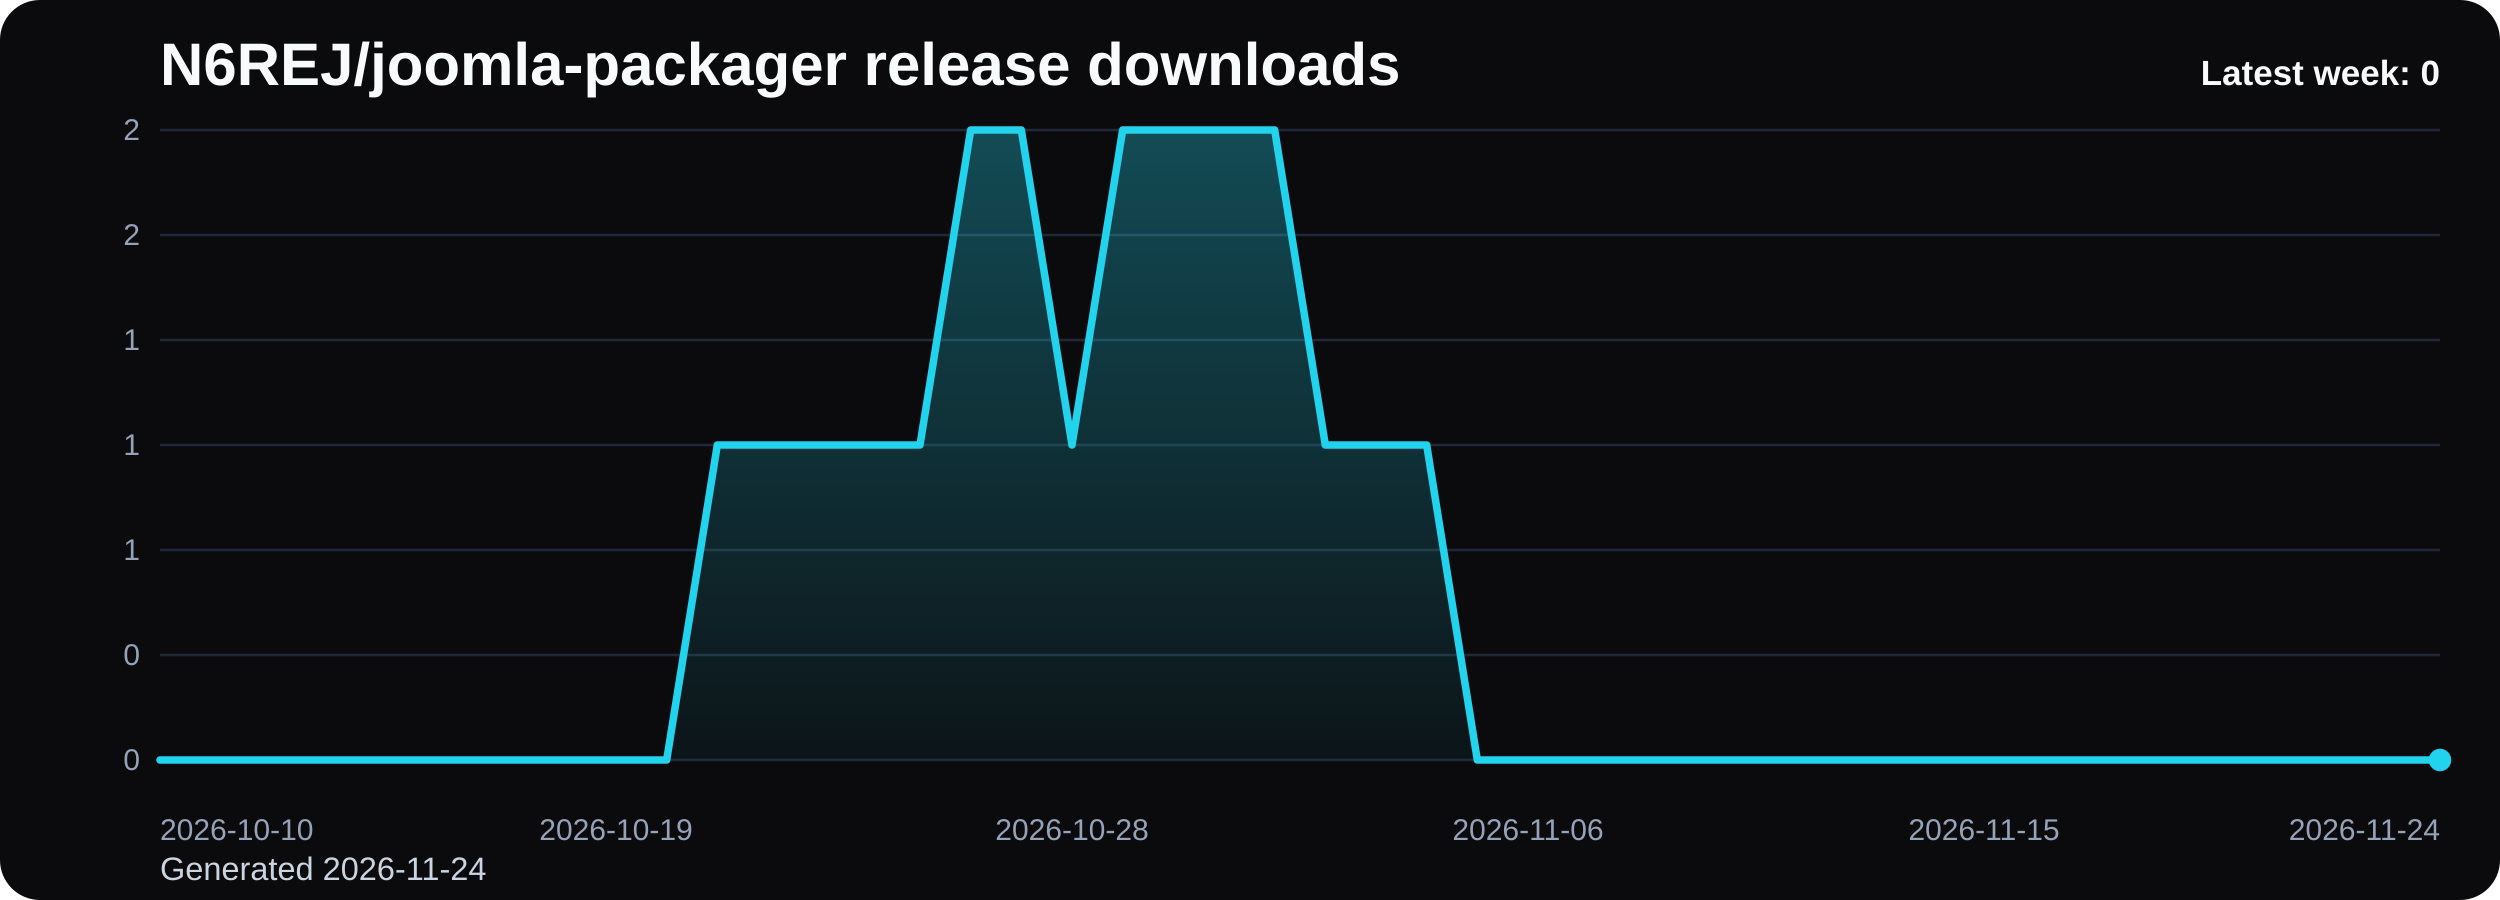
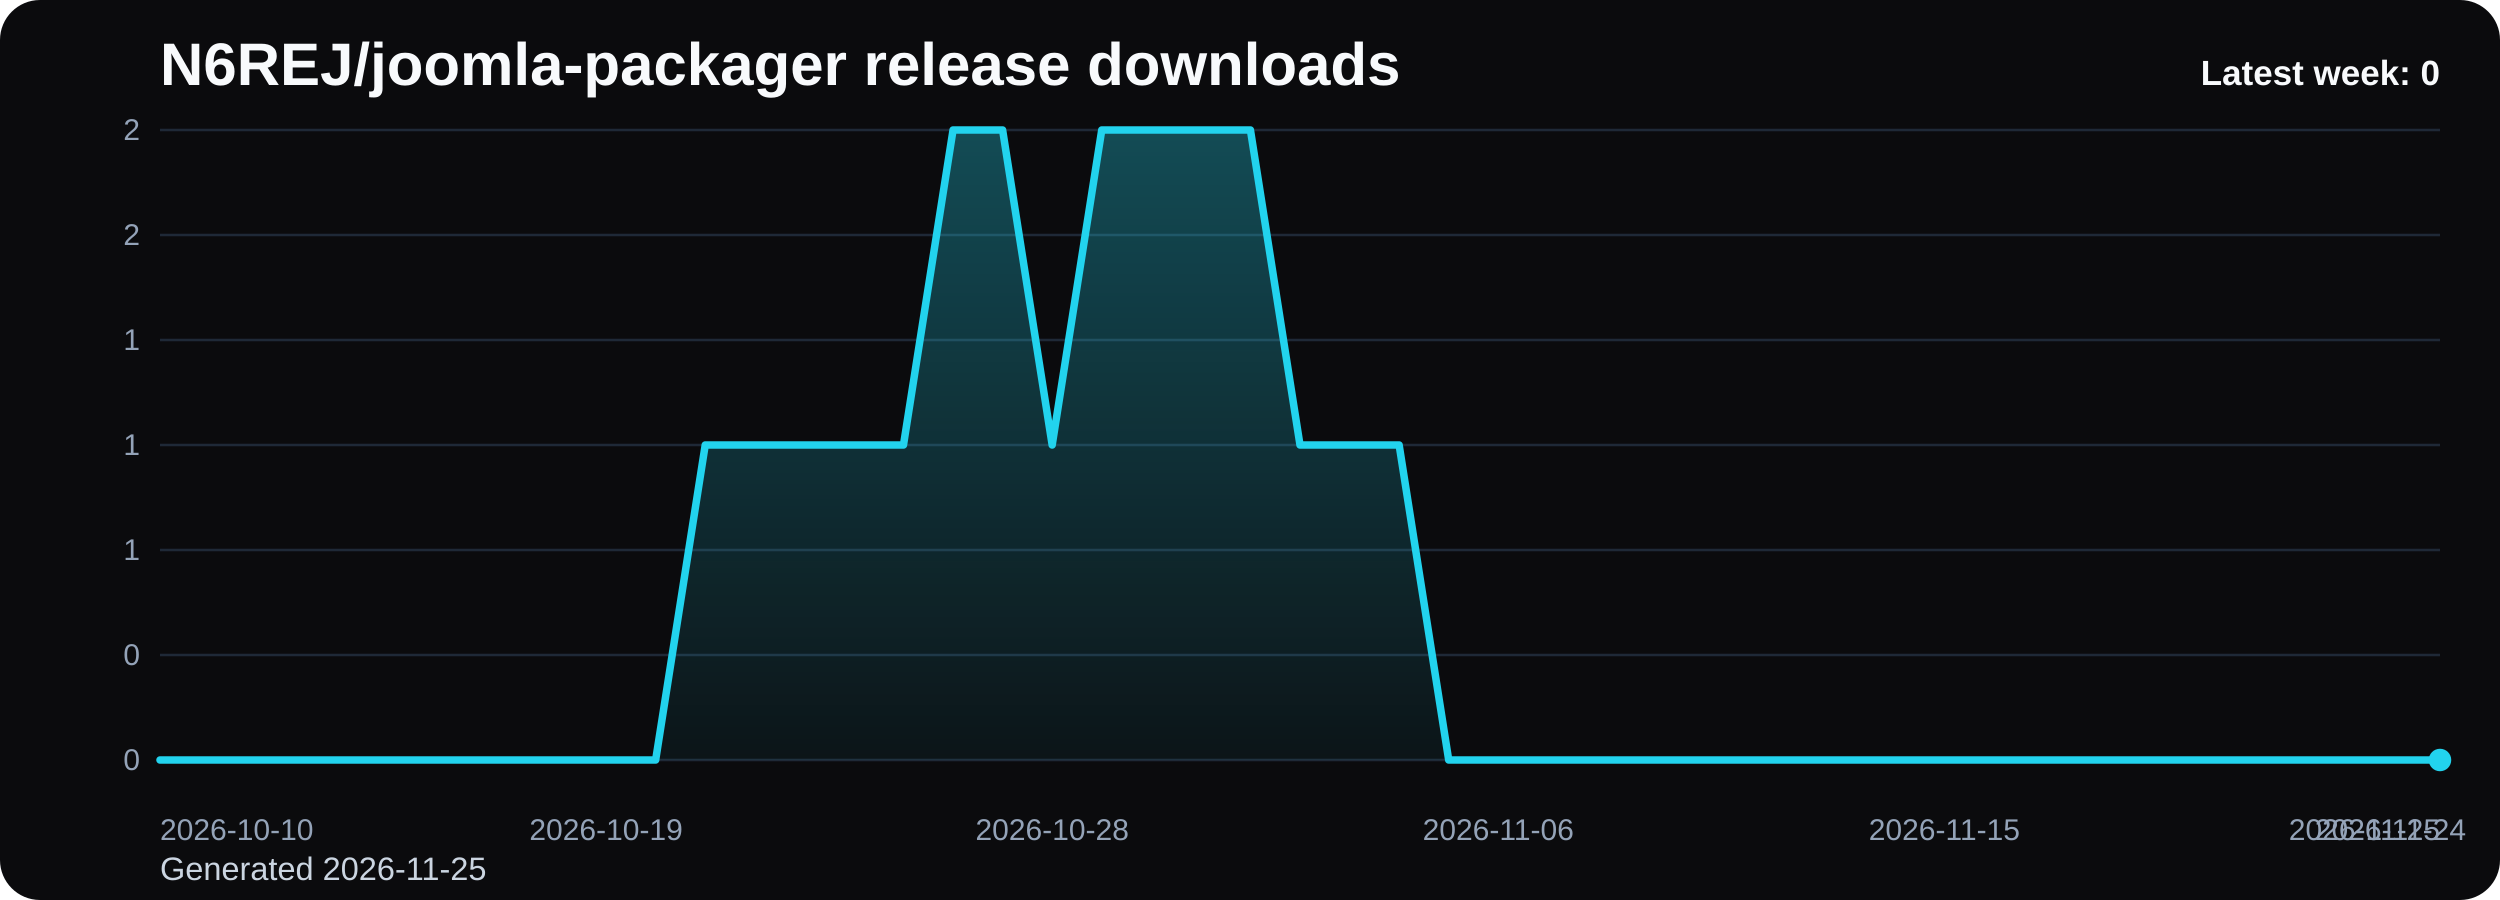
<svg xmlns="http://www.w3.org/2000/svg" viewBox="0 0 1000 360" role="img" aria-label="N6REJ/joomla-packager release downloads chart">
  <defs>
    <linearGradient id="fill-weekly-black" x1="0" y1="0" x2="0" y2="1">
      <stop offset="0%" stop-color="#22d3ee" stop-opacity="0.32" />
      <stop offset="100%" stop-color="#22d3ee" stop-opacity="0.05" />
    </linearGradient>
    <style>
      .bg { fill: #0b0b0d; }
      .title { font: 700 24px Arial, sans-serif; fill: #f8fafc; }
      .sub { font: 400 13px Arial, sans-serif; fill: #cbd5e1; }
      .grid { stroke: #1f2937; stroke-width: 1; }
      .axis { font: 400 12px Arial, sans-serif; fill: #94a3b8; }
      .line { fill: none; stroke: #22d3ee; stroke-width: 3; stroke-linecap: round; stroke-linejoin: round; }
      .dot { fill: #22d3ee; }
      .value { font: 600 11px Arial, sans-serif; fill: #cbd5e1; }
      .latest { font: 700 14px Arial, sans-serif; fill: #f8fafc; }
    </style>
  </defs>
  <rect class="bg" x="0" y="0" width="1000" height="360" rx="16" />
  <text class="title" x="64" y="34">N6REJ/joomla-packager release downloads</text>
-   <text class="sub" x="64" y="352">Generated 2026-11-24</text>
+   <text class="sub" x="64" y="352">Generated 2026-11-25</text>
  <line x1="64" y1="52.00" x2="976" y2="52.00" class="grid" />
  <text x="56" y="56.00" text-anchor="end" class="axis">2</text>
  <line x1="64" y1="94.00" x2="976" y2="94.00" class="grid" />
  <text x="56" y="98.00" text-anchor="end" class="axis">2</text>
  <line x1="64" y1="136.00" x2="976" y2="136.00" class="grid" />
  <text x="56" y="140.00" text-anchor="end" class="axis">1</text>
  <line x1="64" y1="178.00" x2="976" y2="178.00" class="grid" />
  <text x="56" y="182.00" text-anchor="end" class="axis">1</text>
  <line x1="64" y1="220.00" x2="976" y2="220.00" class="grid" />
  <text x="56" y="224.00" text-anchor="end" class="axis">1</text>
  <line x1="64" y1="262.00" x2="976" y2="262.00" class="grid" />
  <text x="56" y="266.00" text-anchor="end" class="axis">0</text>
  <line x1="64" y1="304.00" x2="976" y2="304.00" class="grid" />
  <text x="56" y="308.00" text-anchor="end" class="axis">0</text>
-   <path d="M 64.00 304 L 64.00 304.00 L 84.27 304.00 L 104.53 304.00 L 124.80 304.00 L 145.07 304.00 L 165.33 304.00 L 185.60 304.00 L 205.87 304.00 L 226.13 304.00 L 246.40 304.00 L 266.67 304.00 L 286.93 178.00 L 307.20 178.00 L 327.47 178.00 L 347.73 178.00 L 368.00 178.00 L 388.27 52.00 L 408.53 52.00 L 428.80 178.00 L 449.07 52.00 L 469.33 52.00 L 489.60 52.00 L 509.87 52.00 L 530.13 178.00 L 550.40 178.00 L 570.67 178.00 L 590.93 304.00 L 611.20 304.00 L 631.47 304.00 L 651.73 304.00 L 672.00 304.00 L 692.27 304.00 L 712.53 304.00 L 732.80 304.00 L 753.07 304.00 L 773.33 304.00 L 793.60 304.00 L 813.87 304.00 L 834.13 304.00 L 854.40 304.00 L 874.67 304.00 L 894.93 304.00 L 915.20 304.00 L 935.47 304.00 L 955.73 304.00 L 976.00 304.00 L 976.00 304 Z" fill="url(#fill-weekly-black)" />
-   <polyline class="line" points="64.00,304.00 84.27,304.00 104.53,304.00 124.80,304.00 145.07,304.00 165.33,304.00 185.60,304.00 205.87,304.00 226.13,304.00 246.40,304.00 266.67,304.00 286.93,178.00 307.20,178.00 327.47,178.00 347.73,178.00 368.00,178.00 388.27,52.00 408.53,52.00 428.80,178.00 449.07,52.00 469.33,52.00 489.60,52.00 509.87,52.00 530.13,178.00 550.40,178.00 570.67,178.00 590.93,304.00 611.20,304.00 631.47,304.00 651.73,304.00 672.00,304.00 692.27,304.00 712.53,304.00 732.80,304.00 753.07,304.00 773.33,304.00 793.60,304.00 813.87,304.00 834.13,304.00 854.40,304.00 874.67,304.00 894.93,304.00 915.20,304.00 935.47,304.00 955.73,304.00 976.00,304.00" />
+   <path d="M 64.00 304 L 64.00 304.00 L 83.83 304.00 L 103.65 304.00 L 123.48 304.00 L 143.30 304.00 L 163.13 304.00 L 182.96 304.00 L 202.78 304.00 L 222.61 304.00 L 242.43 304.00 L 262.26 304.00 L 282.09 178.00 L 301.91 178.00 L 321.74 178.00 L 341.57 178.00 L 361.39 178.00 L 381.22 52.00 L 401.04 52.00 L 420.87 178.00 L 440.70 52.00 L 460.52 52.00 L 480.35 52.00 L 500.17 52.00 L 520.00 178.00 L 539.83 178.00 L 559.65 178.00 L 579.48 304.00 L 599.30 304.00 L 619.13 304.00 L 638.96 304.00 L 658.78 304.00 L 678.61 304.00 L 698.43 304.00 L 718.26 304.00 L 738.09 304.00 L 757.91 304.00 L 777.74 304.00 L 797.57 304.00 L 817.39 304.00 L 837.22 304.00 L 857.04 304.00 L 876.87 304.00 L 896.70 304.00 L 916.52 304.00 L 936.35 304.00 L 956.17 304.00 L 976.00 304.00 L 976.00 304 Z" fill="url(#fill-weekly-black)" />
+   <polyline class="line" points="64.00,304.00 83.83,304.00 103.65,304.00 123.48,304.00 143.30,304.00 163.13,304.00 182.96,304.00 202.78,304.00 222.61,304.00 242.43,304.00 262.26,304.00 282.09,178.00 301.91,178.00 321.74,178.00 341.57,178.00 361.39,178.00 381.22,52.00 401.04,52.00 420.87,178.00 440.70,52.00 460.52,52.00 480.35,52.00 500.17,52.00 520.00,178.00 539.83,178.00 559.65,178.00 579.48,304.00 599.30,304.00 619.13,304.00 638.96,304.00 658.78,304.00 678.61,304.00 698.43,304.00 718.26,304.00 738.09,304.00 757.91,304.00 777.74,304.00 797.57,304.00 817.39,304.00 837.22,304.00 857.04,304.00 876.87,304.00 896.70,304.00 916.52,304.00 936.35,304.00 956.17,304.00 976.00,304.00" />
  <circle class="dot" cx="976.00" cy="304.00" r="4.5" />
  <text class="axis" x="64.00" y="336" text-anchor="start">2026-10-10</text>
-   <text class="axis" x="246.40" y="336" text-anchor="middle">2026-10-19</text>
-   <text class="axis" x="428.80" y="336" text-anchor="middle">2026-10-28</text>
-   <text class="axis" x="611.20" y="336" text-anchor="middle">2026-11-06</text>
-   <text class="axis" x="793.60" y="336" text-anchor="middle">2026-11-15</text>
-   <text class="axis" x="976.00" y="336" text-anchor="end">2026-11-24</text>
+   <text class="axis" x="242.43" y="336" text-anchor="middle">2026-10-19</text>
+   <text class="axis" x="420.87" y="336" text-anchor="middle">2026-10-28</text>
+   <text class="axis" x="599.30" y="336" text-anchor="middle">2026-11-06</text>
+   <text class="axis" x="777.74" y="336" text-anchor="middle">2026-11-15</text>
+   <text class="axis" x="956.17" y="336" text-anchor="middle">2026-11-24</text>
+   <text class="axis" x="976.00" y="336" text-anchor="end">2026-11-25</text>
  <text class="latest" x="976" y="34" text-anchor="end">Latest week: 0</text>
</svg>
